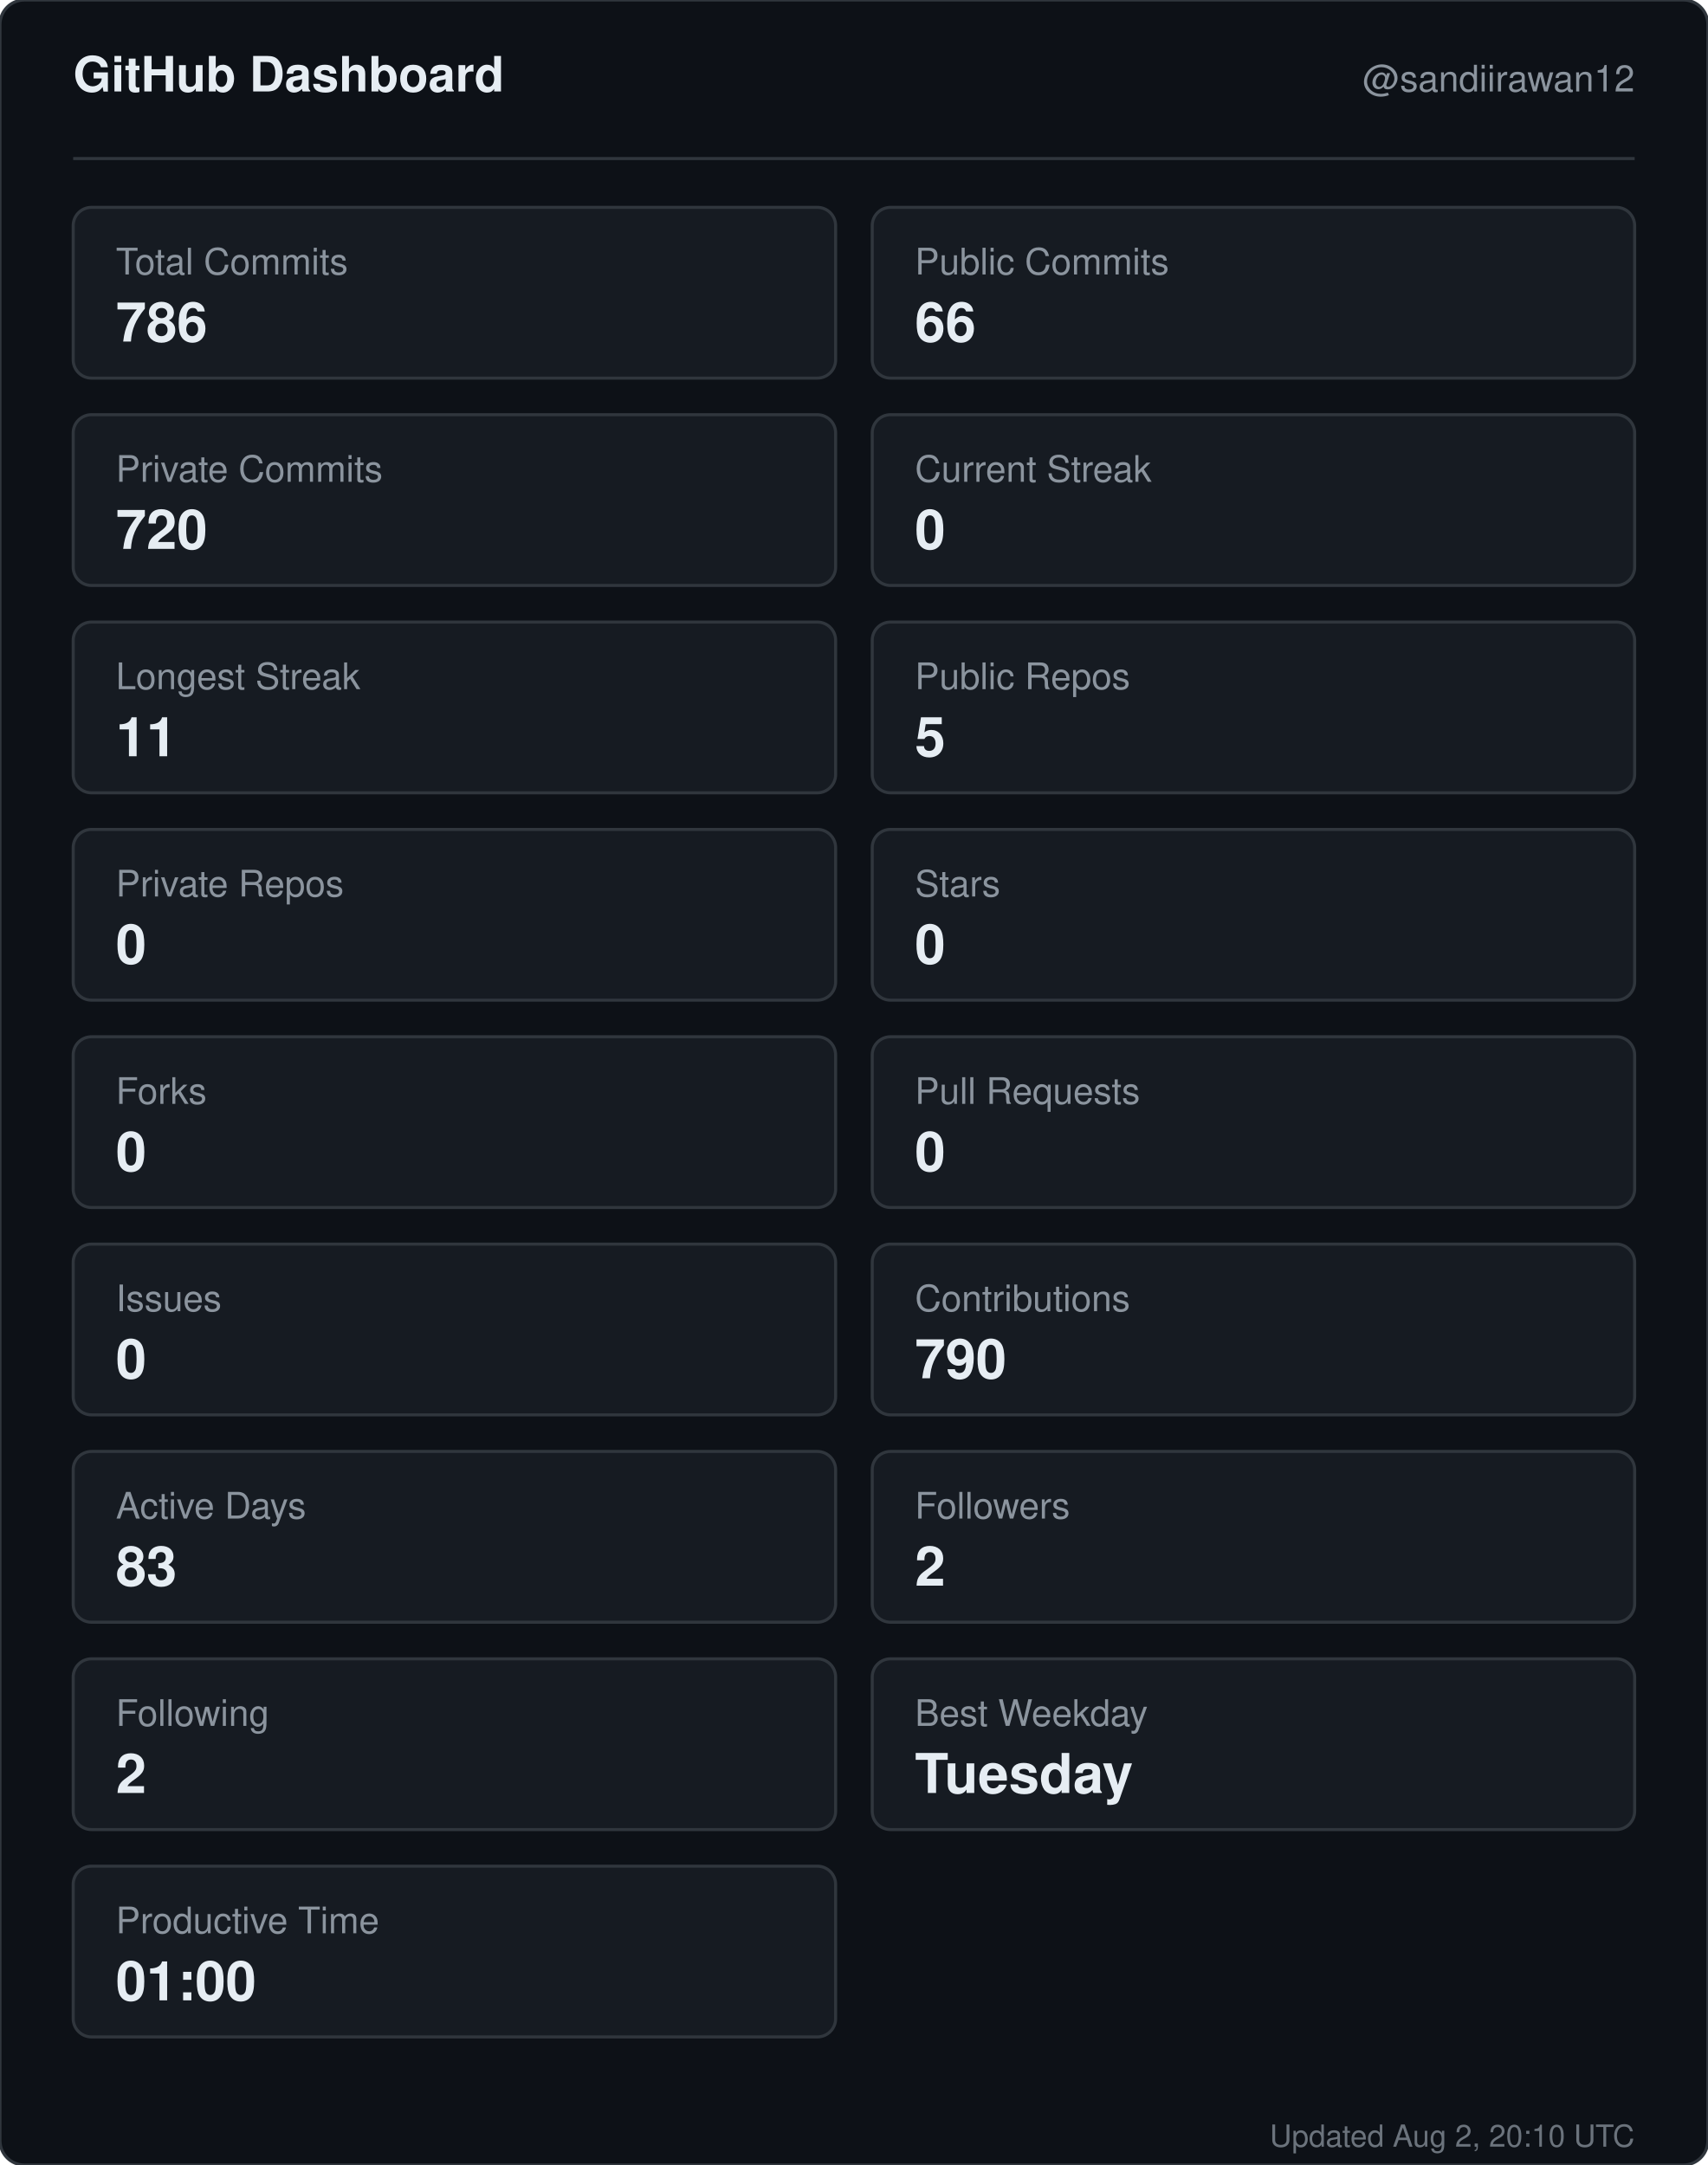
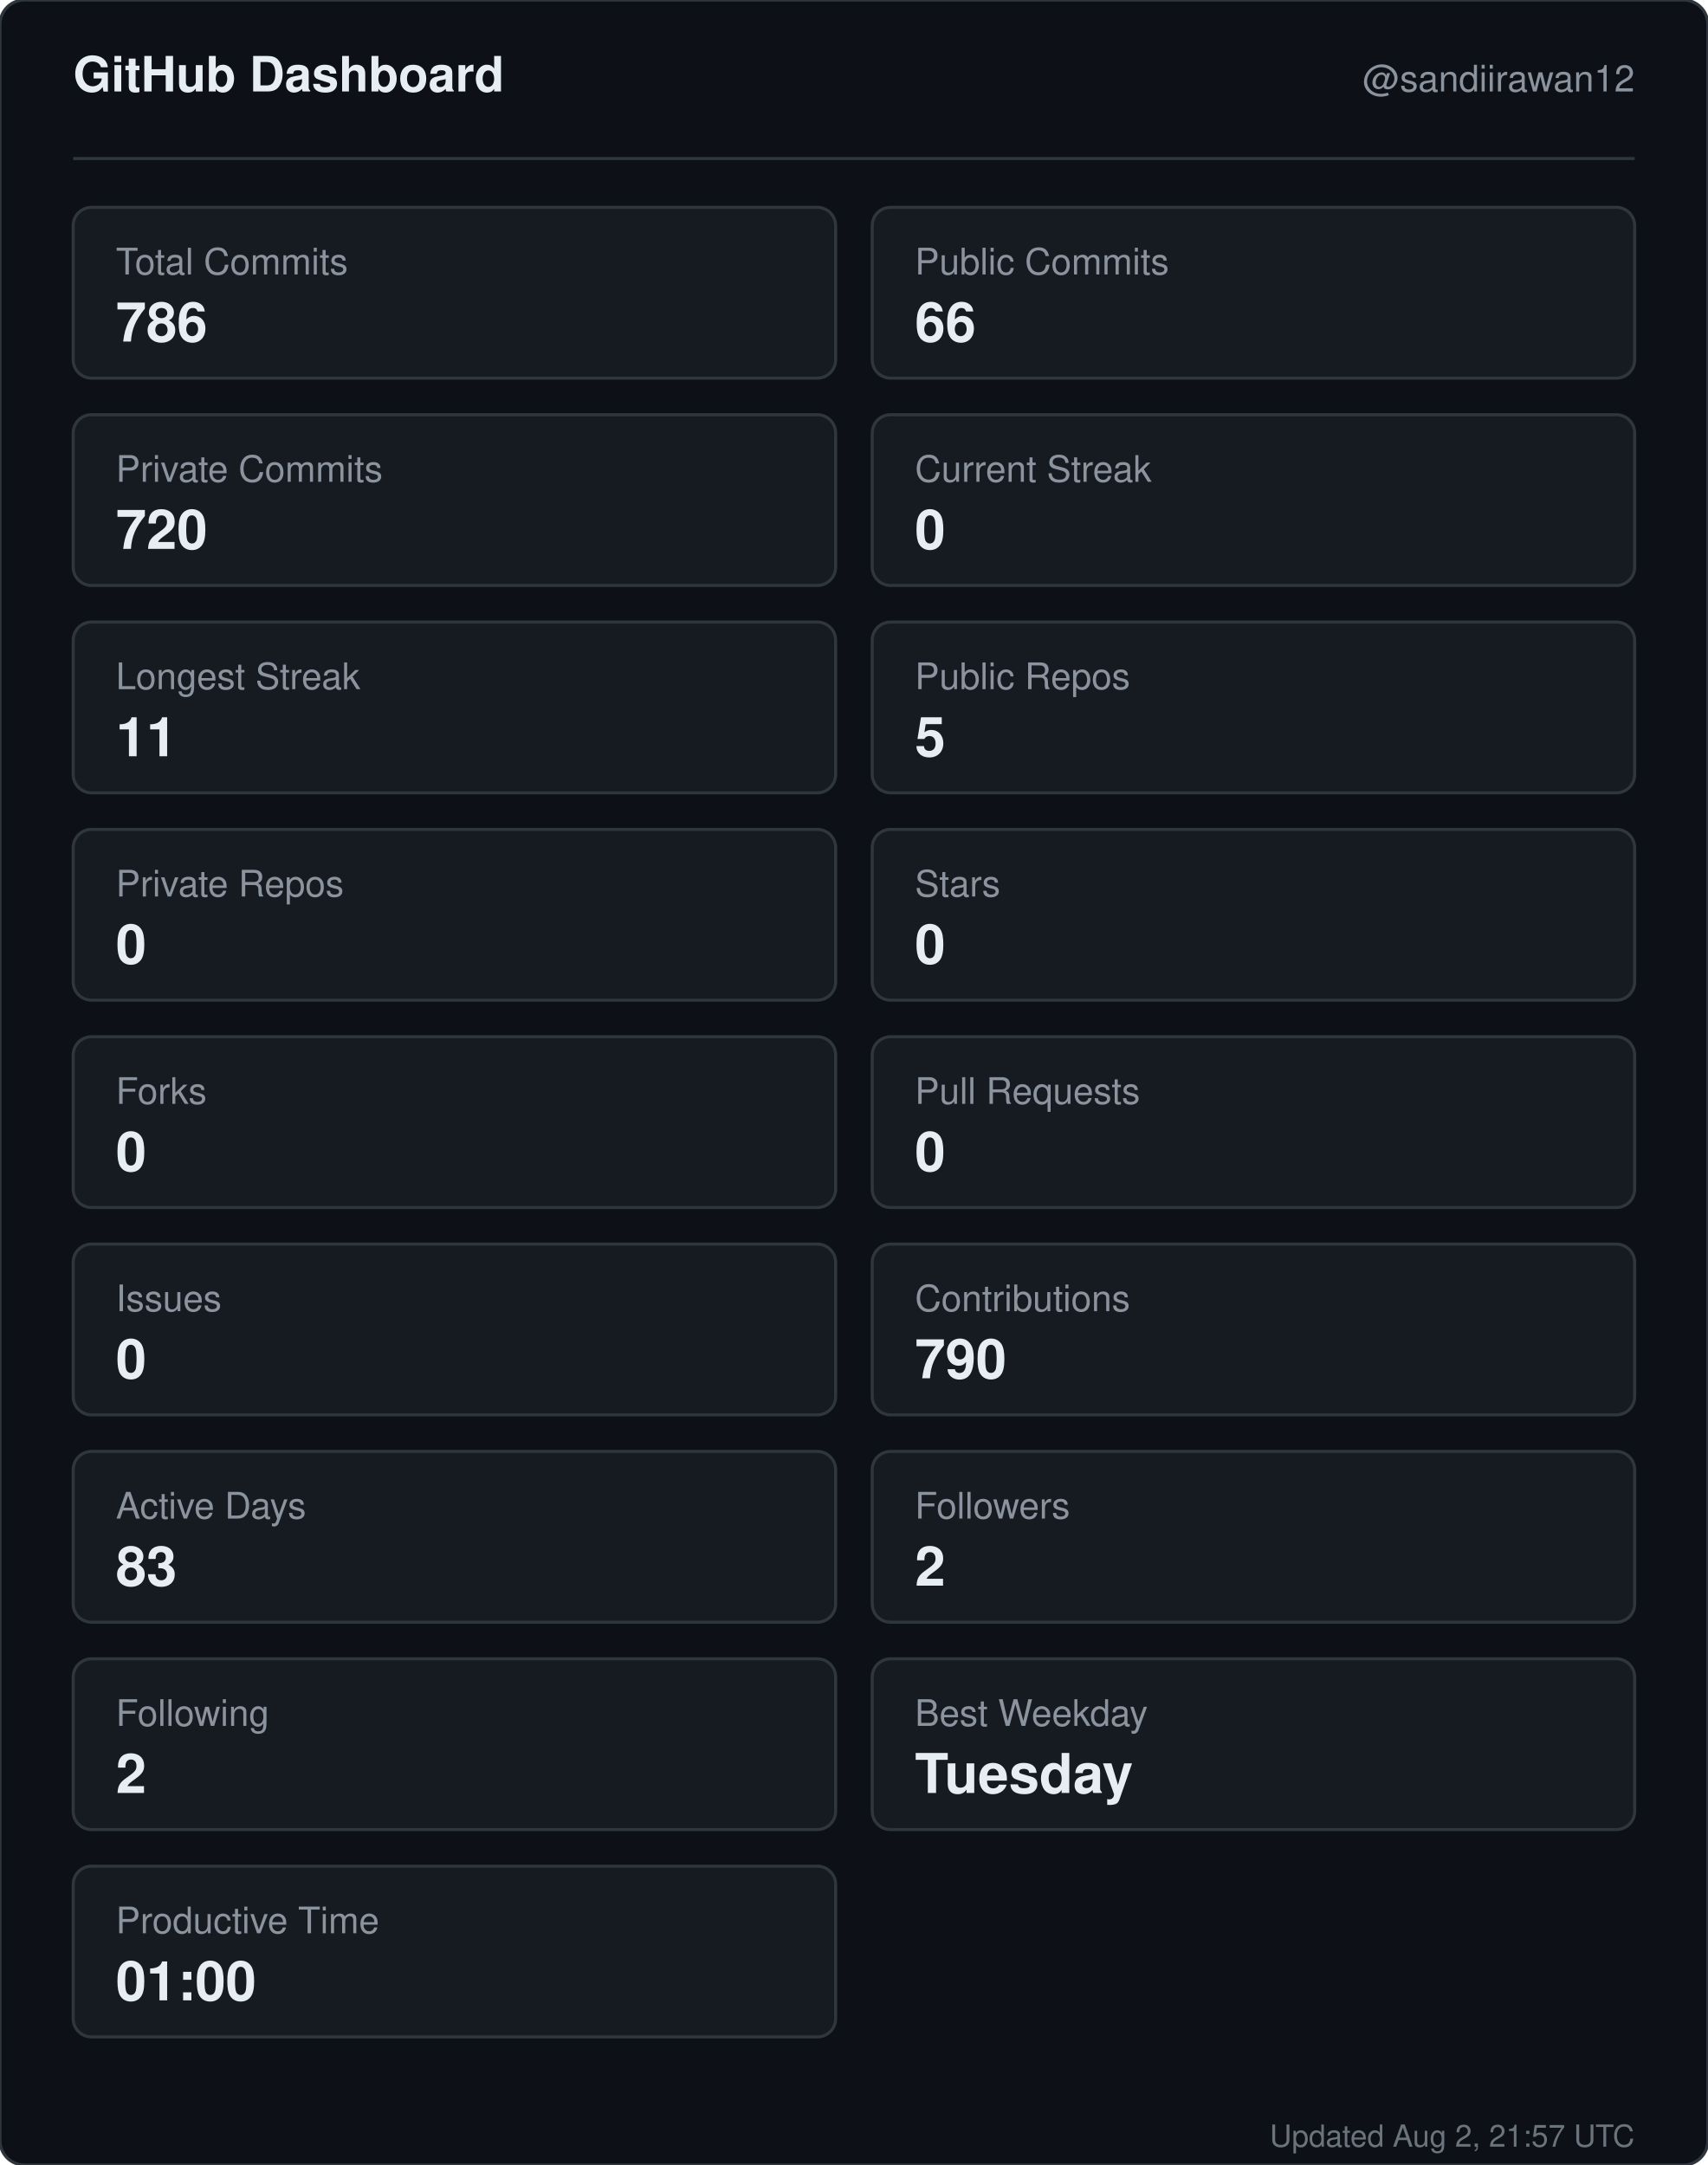
<svg xmlns="http://www.w3.org/2000/svg" width="560" height="710" viewBox="0 0 560 710" role="img" aria-label="GitHub dashboard for sandiirawan12">
  <rect width="560" height="710" rx="8" fill="#0d1117" stroke="#30363d" />
  <g font-family="-apple-system, BlinkMacSystemFont, Segoe UI, Helvetica, Arial, sans-serif">
    <text x="24" y="30" fill="#e6edf3" font-size="16" font-weight="700">GitHub Dashboard</text>
    <text x="536" y="30" fill="#8b949e" font-size="12" text-anchor="end">@sandiirawan12</text>
    <line x1="24" y1="52" x2="536" y2="52" stroke="#30363d" />
    <rect x="24" y="68" width="250" height="56" rx="6" fill="#161b22" stroke="#30363d" />
    <text x="38" y="90" fill="#8b949e" font-size="12">Total Commits</text>
    <text x="38" y="112" fill="#e6edf3" font-size="18" font-weight="700">786</text>
    <rect x="286" y="68" width="250" height="56" rx="6" fill="#161b22" stroke="#30363d" />
    <text x="300" y="90" fill="#8b949e" font-size="12">Public Commits</text>
    <text x="300" y="112" fill="#e6edf3" font-size="18" font-weight="700">66</text>
    <rect x="24" y="136" width="250" height="56" rx="6" fill="#161b22" stroke="#30363d" />
    <text x="38" y="158" fill="#8b949e" font-size="12">Private Commits</text>
    <text x="38" y="180" fill="#e6edf3" font-size="18" font-weight="700">720</text>
    <rect x="286" y="136" width="250" height="56" rx="6" fill="#161b22" stroke="#30363d" />
    <text x="300" y="158" fill="#8b949e" font-size="12">Current Streak</text>
    <text x="300" y="180" fill="#e6edf3" font-size="18" font-weight="700">0</text>
    <rect x="24" y="204" width="250" height="56" rx="6" fill="#161b22" stroke="#30363d" />
    <text x="38" y="226" fill="#8b949e" font-size="12">Longest Streak</text>
    <text x="38" y="248" fill="#e6edf3" font-size="18" font-weight="700">11</text>
    <rect x="286" y="204" width="250" height="56" rx="6" fill="#161b22" stroke="#30363d" />
    <text x="300" y="226" fill="#8b949e" font-size="12">Public Repos</text>
    <text x="300" y="248" fill="#e6edf3" font-size="18" font-weight="700">5</text>
    <rect x="24" y="272" width="250" height="56" rx="6" fill="#161b22" stroke="#30363d" />
    <text x="38" y="294" fill="#8b949e" font-size="12">Private Repos</text>
    <text x="38" y="316" fill="#e6edf3" font-size="18" font-weight="700">0</text>
    <rect x="286" y="272" width="250" height="56" rx="6" fill="#161b22" stroke="#30363d" />
    <text x="300" y="294" fill="#8b949e" font-size="12">Stars</text>
    <text x="300" y="316" fill="#e6edf3" font-size="18" font-weight="700">0</text>
    <rect x="24" y="340" width="250" height="56" rx="6" fill="#161b22" stroke="#30363d" />
    <text x="38" y="362" fill="#8b949e" font-size="12">Forks</text>
    <text x="38" y="384" fill="#e6edf3" font-size="18" font-weight="700">0</text>
    <rect x="286" y="340" width="250" height="56" rx="6" fill="#161b22" stroke="#30363d" />
    <text x="300" y="362" fill="#8b949e" font-size="12">Pull Requests</text>
    <text x="300" y="384" fill="#e6edf3" font-size="18" font-weight="700">0</text>
    <rect x="24" y="408" width="250" height="56" rx="6" fill="#161b22" stroke="#30363d" />
    <text x="38" y="430" fill="#8b949e" font-size="12">Issues</text>
    <text x="38" y="452" fill="#e6edf3" font-size="18" font-weight="700">0</text>
    <rect x="286" y="408" width="250" height="56" rx="6" fill="#161b22" stroke="#30363d" />
    <text x="300" y="430" fill="#8b949e" font-size="12">Contributions</text>
    <text x="300" y="452" fill="#e6edf3" font-size="18" font-weight="700">790</text>
    <rect x="24" y="476" width="250" height="56" rx="6" fill="#161b22" stroke="#30363d" />
    <text x="38" y="498" fill="#8b949e" font-size="12">Active Days</text>
    <text x="38" y="520" fill="#e6edf3" font-size="18" font-weight="700">83</text>
    <rect x="286" y="476" width="250" height="56" rx="6" fill="#161b22" stroke="#30363d" />
    <text x="300" y="498" fill="#8b949e" font-size="12">Followers</text>
    <text x="300" y="520" fill="#e6edf3" font-size="18" font-weight="700">2</text>
    <rect x="24" y="544" width="250" height="56" rx="6" fill="#161b22" stroke="#30363d" />
    <text x="38" y="566" fill="#8b949e" font-size="12">Following</text>
    <text x="38" y="588" fill="#e6edf3" font-size="18" font-weight="700">2</text>
    <rect x="286" y="544" width="250" height="56" rx="6" fill="#161b22" stroke="#30363d" />
    <text x="300" y="566" fill="#8b949e" font-size="12">Best Weekday</text>
    <text x="300" y="588" fill="#e6edf3" font-size="18" font-weight="700">Tuesday</text>
    <rect x="24" y="612" width="250" height="56" rx="6" fill="#161b22" stroke="#30363d" />
    <text x="38" y="634" fill="#8b949e" font-size="12">Productive Time</text>
    <text x="38" y="656" fill="#e6edf3" font-size="18" font-weight="700">01:00</text>
-     <text x="536" y="704" fill="#8b949e" font-size="10" text-anchor="end" opacity="0.75">Updated Aug 2, 20:10 UTC</text>
+     <text x="536" y="704" fill="#8b949e" font-size="10" text-anchor="end" opacity="0.75">Updated Aug 2, 21:57 UTC</text>
  </g>
</svg>
